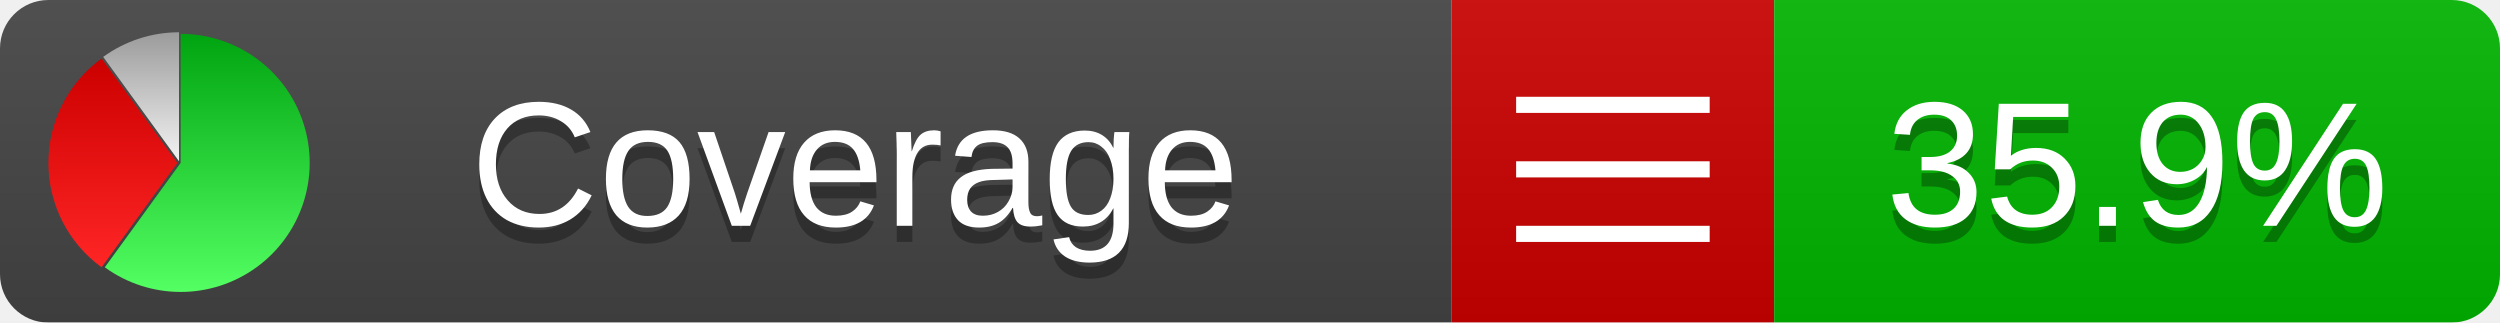
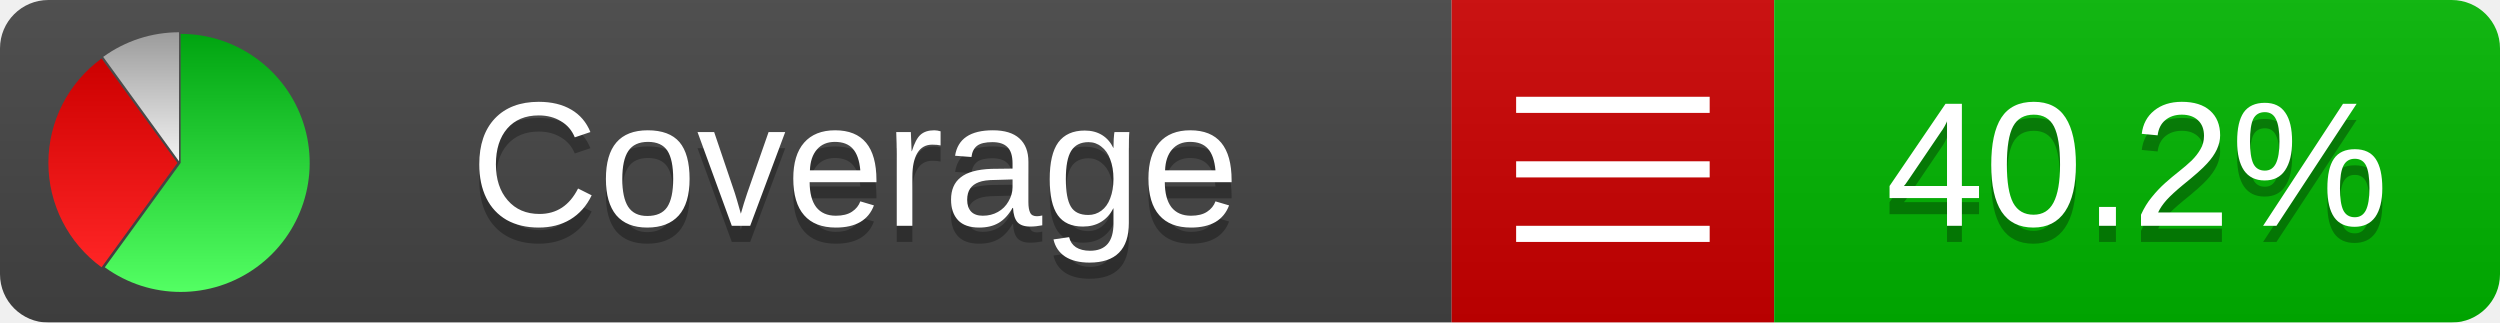
<svg xmlns="http://www.w3.org/2000/svg" xmlns:xlink="http://www.w3.org/1999/xlink" width="155" height="20">
  <style type="text/css">
          
            @keyframes fadeout {
              0 % { visibility: visible; opacity: 1; }
              40% { visibility: visible; opacity: 1; }
              50% { visibility: hidden; opacity: 0; }
              90% { visibility: hidden; opacity: 0; }
              100% { visibility: visible; opacity: 1; }
            }
            @keyframes fadein {
              0% { visibility: hidden; opacity: 0; }
              40% { visibility: hidden; opacity: 0; }
              50% { visibility: visible; opacity: 1; }
              90% { visibility: visible; opacity: 1; }
              100% { visibility: hidden; opacity: 0; }
            }
            .linecoverage {
                animation-duration: 10s;
                animation-name: fadeout;
                animation-iteration-count: infinite;
            }
            .branchcoverage {
                animation-duration: 10s;
                animation-name: fadein;
                animation-iteration-count: infinite;
            }
          
    </style>
  <defs>
    <linearGradient id="gradient" x2="0" y2="100%">
      <stop offset="0" stop-color="#bbb" stop-opacity=".1" />
      <stop offset="1" stop-opacity=".1" />
    </linearGradient>
    <linearGradient id="green" x2="0" y2="100%">
      <stop offset="0" stop-color="#00A410" />
      <stop offset="1" stop-color="#53FF63" />
    </linearGradient>
    <linearGradient id="red" x2="0" y2="100%">
      <stop offset="0" stop-color="#C00" />
      <stop offset="1" stop-color="#FF2525" />
    </linearGradient>
    <linearGradient id="gray" x2="0" y2="100%">
      <stop offset="0" stop-color="#9B9B9B" />
      <stop offset="1" stop-color="#F3F3F3" />
    </linearGradient>
    <mask id="mask">
      <rect width="155" height="20" rx="3" fill="#fff" />
    </mask>
    <g id="icon">
      <path style="fill:url(#green);" d="M205,202.5 l0,-200 a200,200 0 1,1 -117.558,361.803 z" />
      <path style="fill:url(#red);" d="M200,202.5 l-117.558,161.803 a200,200 0 0,1 0,-323.607 z" />
      <path style="fill:url(#gray);" d="M202.5,200 l-117.558,-161.803 a200,200 0 0,1 117.558,-38.196 z" />
    </g>
  </defs>
  <g mask="url(#mask)">
    <rect x="0" y="0" width="90" height="20" fill="#444" />
    <rect x="90" y="0" width="20" height="20" fill="#c00" />
    <rect x="110" y="0" width="45" height="20" fill="#00B600" />
    <rect x="0" y="0" width="155" height="20" fill="url(#gradient)" />
  </g>
  <g>
    <path class="" stroke="#fff" d="M94 6.5 h12 M94 10.5 h12 M94 14.5 h12" />
  </g>
  <g fill="#fff" text-anchor="middle" font-family="Verdana,Arial,Geneva,sans-serif" font-size="11">
    <a xlink:href="https://github.com/danielpalme/ReportGenerator" target="_top">
      <use xlink:href="#icon" transform="translate(3,2) scale(.04)" />
    </a>
    <text x="53" y="15" fill="#010101" fill-opacity=".3">Coverage</text>
    <text x="53" y="14" fill="#fff">Coverage</text>
-     <text class="" x="132.5" y="15" fill="#010101" fill-opacity=".3">35.9%</text>
-     <text class="" x="132.5" y="14">35.9%</text>
+     <text class="" x="132.5" y="15" fill="#010101" fill-opacity=".3">40.2%</text>
+     <text class="" x="132.5" y="14">40.2%</text>
  </g>
  <g>
    <rect class="" x="90" y="0" width="65" height="20" fill-opacity="0" />
  </g>
</svg>
